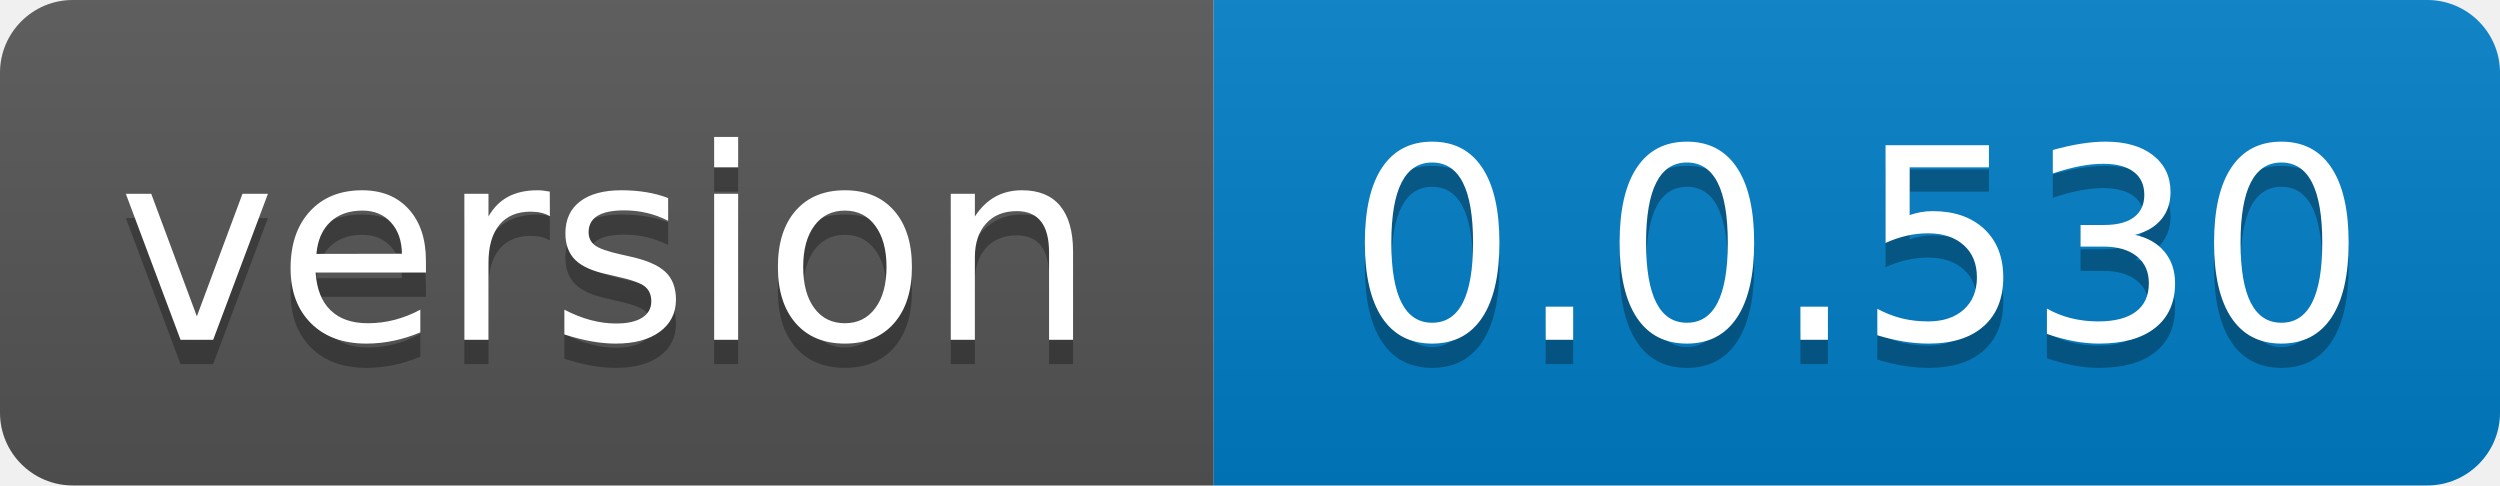
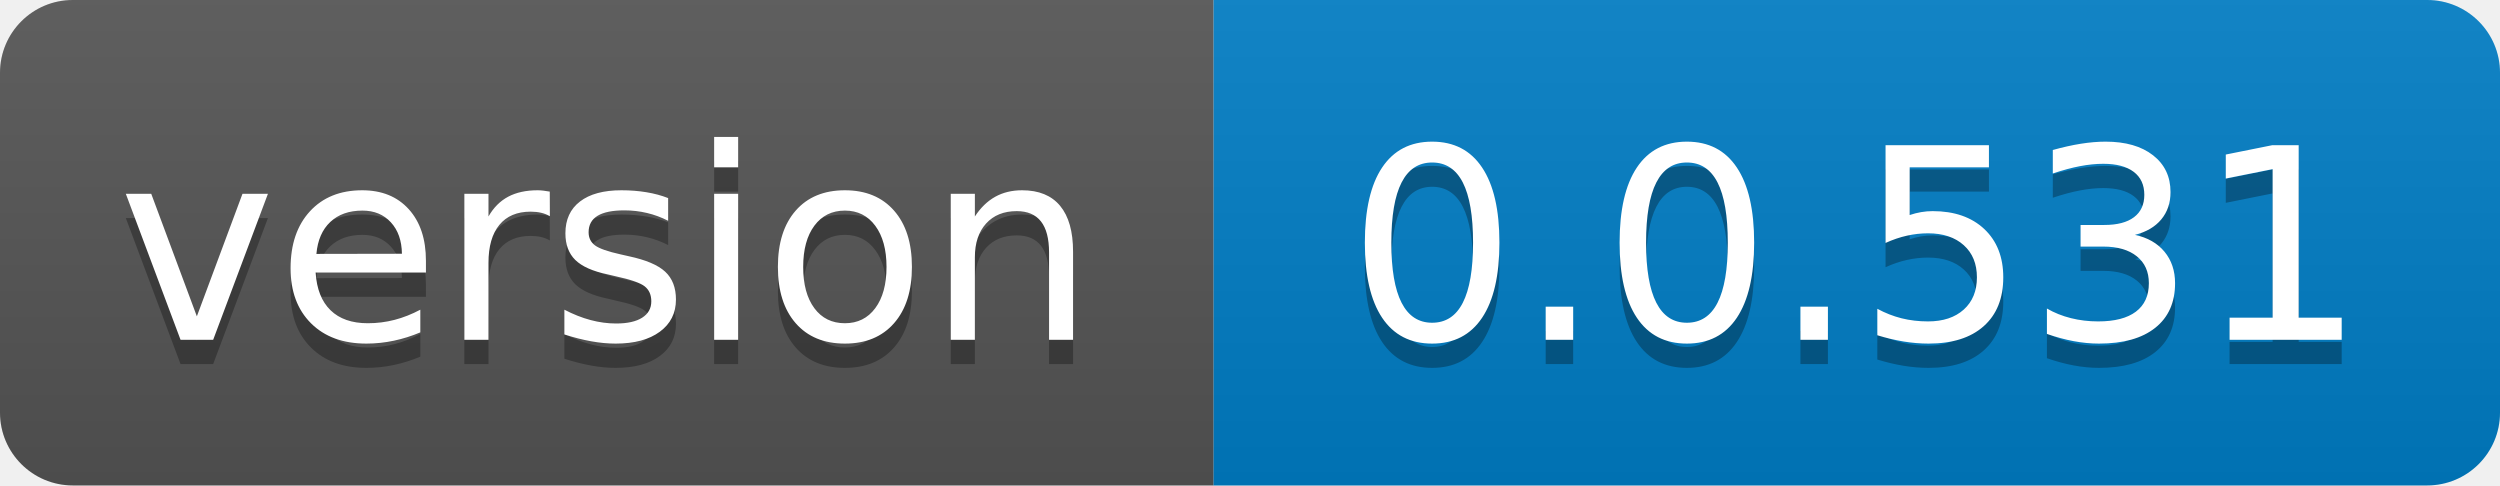
- <svg xmlns="http://www.w3.org/2000/svg" width="103" height="20" role="img" aria-label="version: 0.0.530">
+ <svg xmlns="http://www.w3.org/2000/svg" width="103" height="20" role="img" aria-label="version: 0.0.531">
  <linearGradient id="s" x2="0" y2="100%">
    <stop offset="0" stop-color="#bbb" stop-opacity=".1" />
    <stop offset="1" stop-opacity=".1" />
  </linearGradient>
  <clipPath id="r">
    <rect width="103" height="20" rx="3" fill="#fff" />
  </clipPath>
  <g clip-path="url(#r)">
    <rect width="50" height="20" fill="#555" />
    <rect x="50" width="53" height="20" fill="#007ec6" />
    <rect width="103" height="20" fill="url(#s)" />
  </g>
  <g fill="#fff" text-anchor="middle" font-family="Verdana,Geneva,DejaVu Sans,sans-serif" text-rendering="geometricPrecision" font-size="110">
    <text aria-hidden="true" x="250.0" transform="scale(.1)" textLength="400" y="150" fill="#010101" fill-opacity=".3">version</text>
    <text x="250.0" transform="scale(.1)" textLength="400" y="140" fill="#fff">version</text>
-     <text aria-hidden="true" x="765.0" transform="scale(.1)" textLength="430" y="150" fill="#010101" fill-opacity=".3">0.0.530</text>
-     <text x="765.0" transform="scale(.1)" textLength="430" y="140" fill="#fff">0.0.530</text>
+     <text aria-hidden="true" x="765.0" transform="scale(.1)" textLength="430" y="150" fill="#010101" fill-opacity=".3">0.0.531</text>
+     <text x="765.0" transform="scale(.1)" textLength="430" y="140" fill="#fff">0.0.531</text>
  </g>
</svg>
